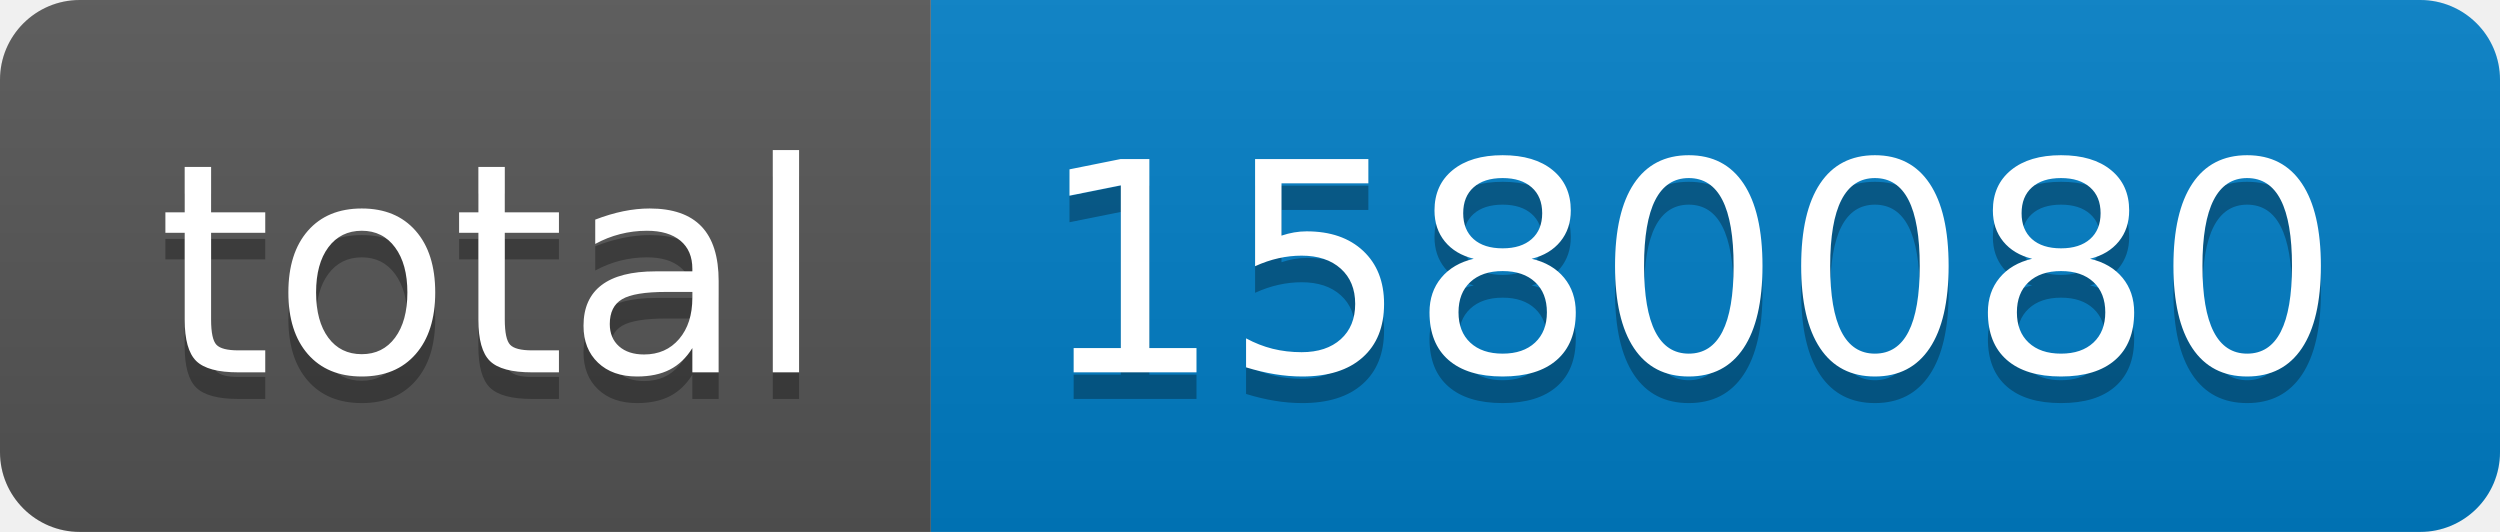
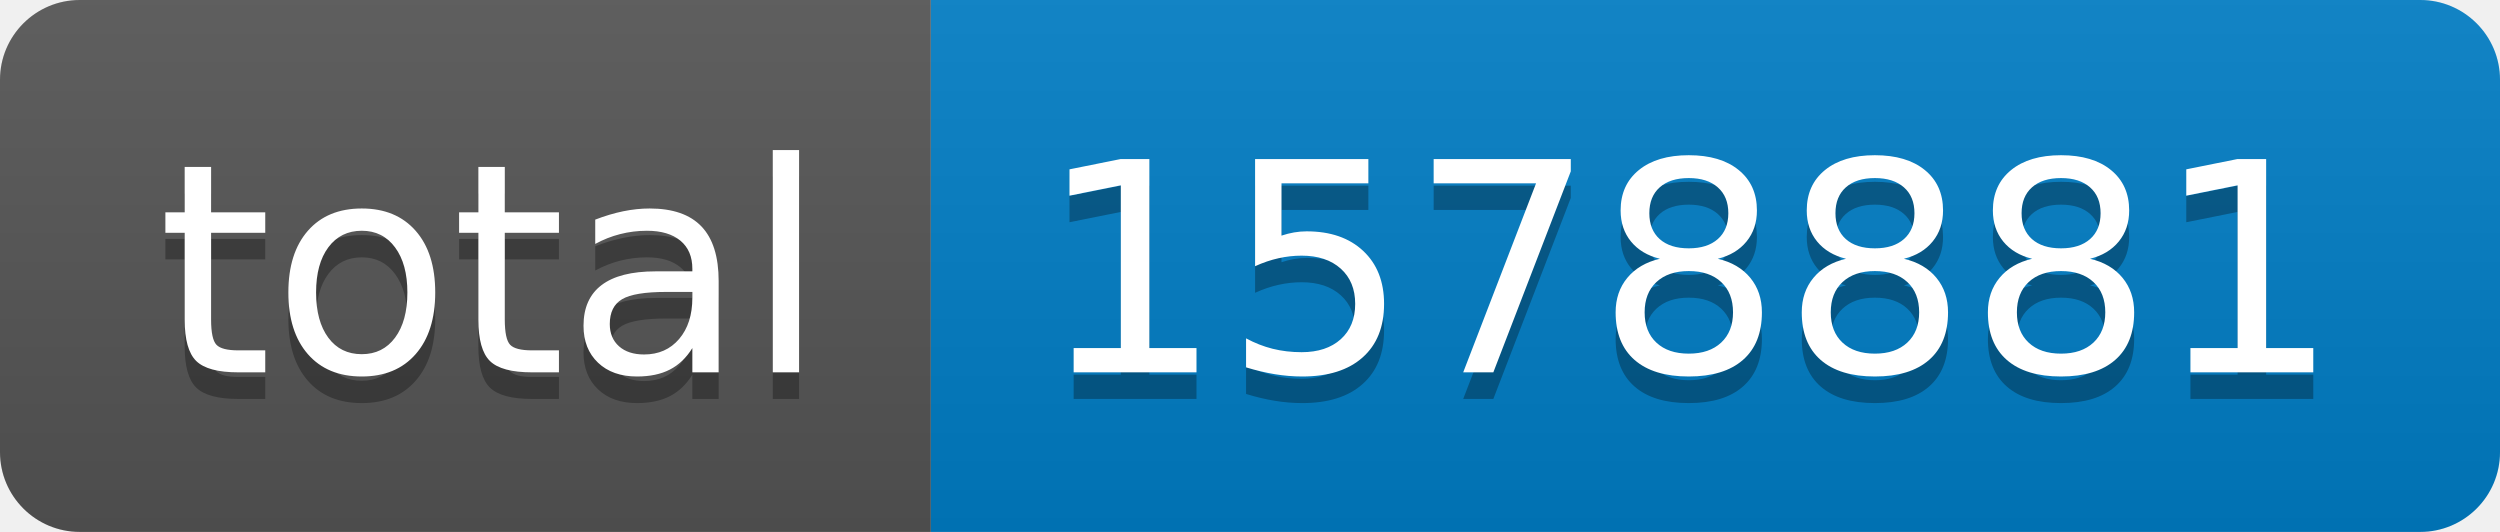
- <svg xmlns="http://www.w3.org/2000/svg" width="94" height="20" role="img" aria-label="total: 1580080">
+ <svg xmlns="http://www.w3.org/2000/svg" width="94" height="20" role="img" aria-label="total: 1578881">
  <linearGradient id="s" x2="0" y2="100%">
    <stop offset="0" stop-color="#bbb" stop-opacity=".1" />
    <stop offset="1" stop-opacity=".1" />
  </linearGradient>
  <clipPath id="r">
    <rect width="94" height="20" rx="3" fill="#fff" />
  </clipPath>
  <g clip-path="url(#r)">
    <rect width="35" height="20" fill="#555" />
    <rect x="35" width="59" height="20" fill="#007ec6" />
    <rect width="94" height="20" fill="url(#s)" />
  </g>
  <g fill="#fff" text-anchor="middle" font-family="Verdana,Geneva,DejaVu Sans,sans-serif" text-rendering="geometricPrecision" font-size="110">
    <text aria-hidden="true" x="185" y="150" fill="#010101" fill-opacity=".3" transform="scale(.1)" textLength="250">total</text>
    <text x="185" y="140" transform="scale(.1)" fill="#fff" textLength="250">total</text>
-     <text aria-hidden="true" x="635" y="150" fill="#010101" fill-opacity=".3" transform="scale(.1)" textLength="490">1580080</text>
-     <text x="635" y="140" transform="scale(.1)" fill="#fff" textLength="490">1580080</text>
+     <text aria-hidden="true" x="635" y="150" fill="#010101" fill-opacity=".3" transform="scale(.1)" textLength="490">1578881</text>
+     <text x="635" y="140" transform="scale(.1)" fill="#fff" textLength="490">1578881</text>
  </g>
</svg>
